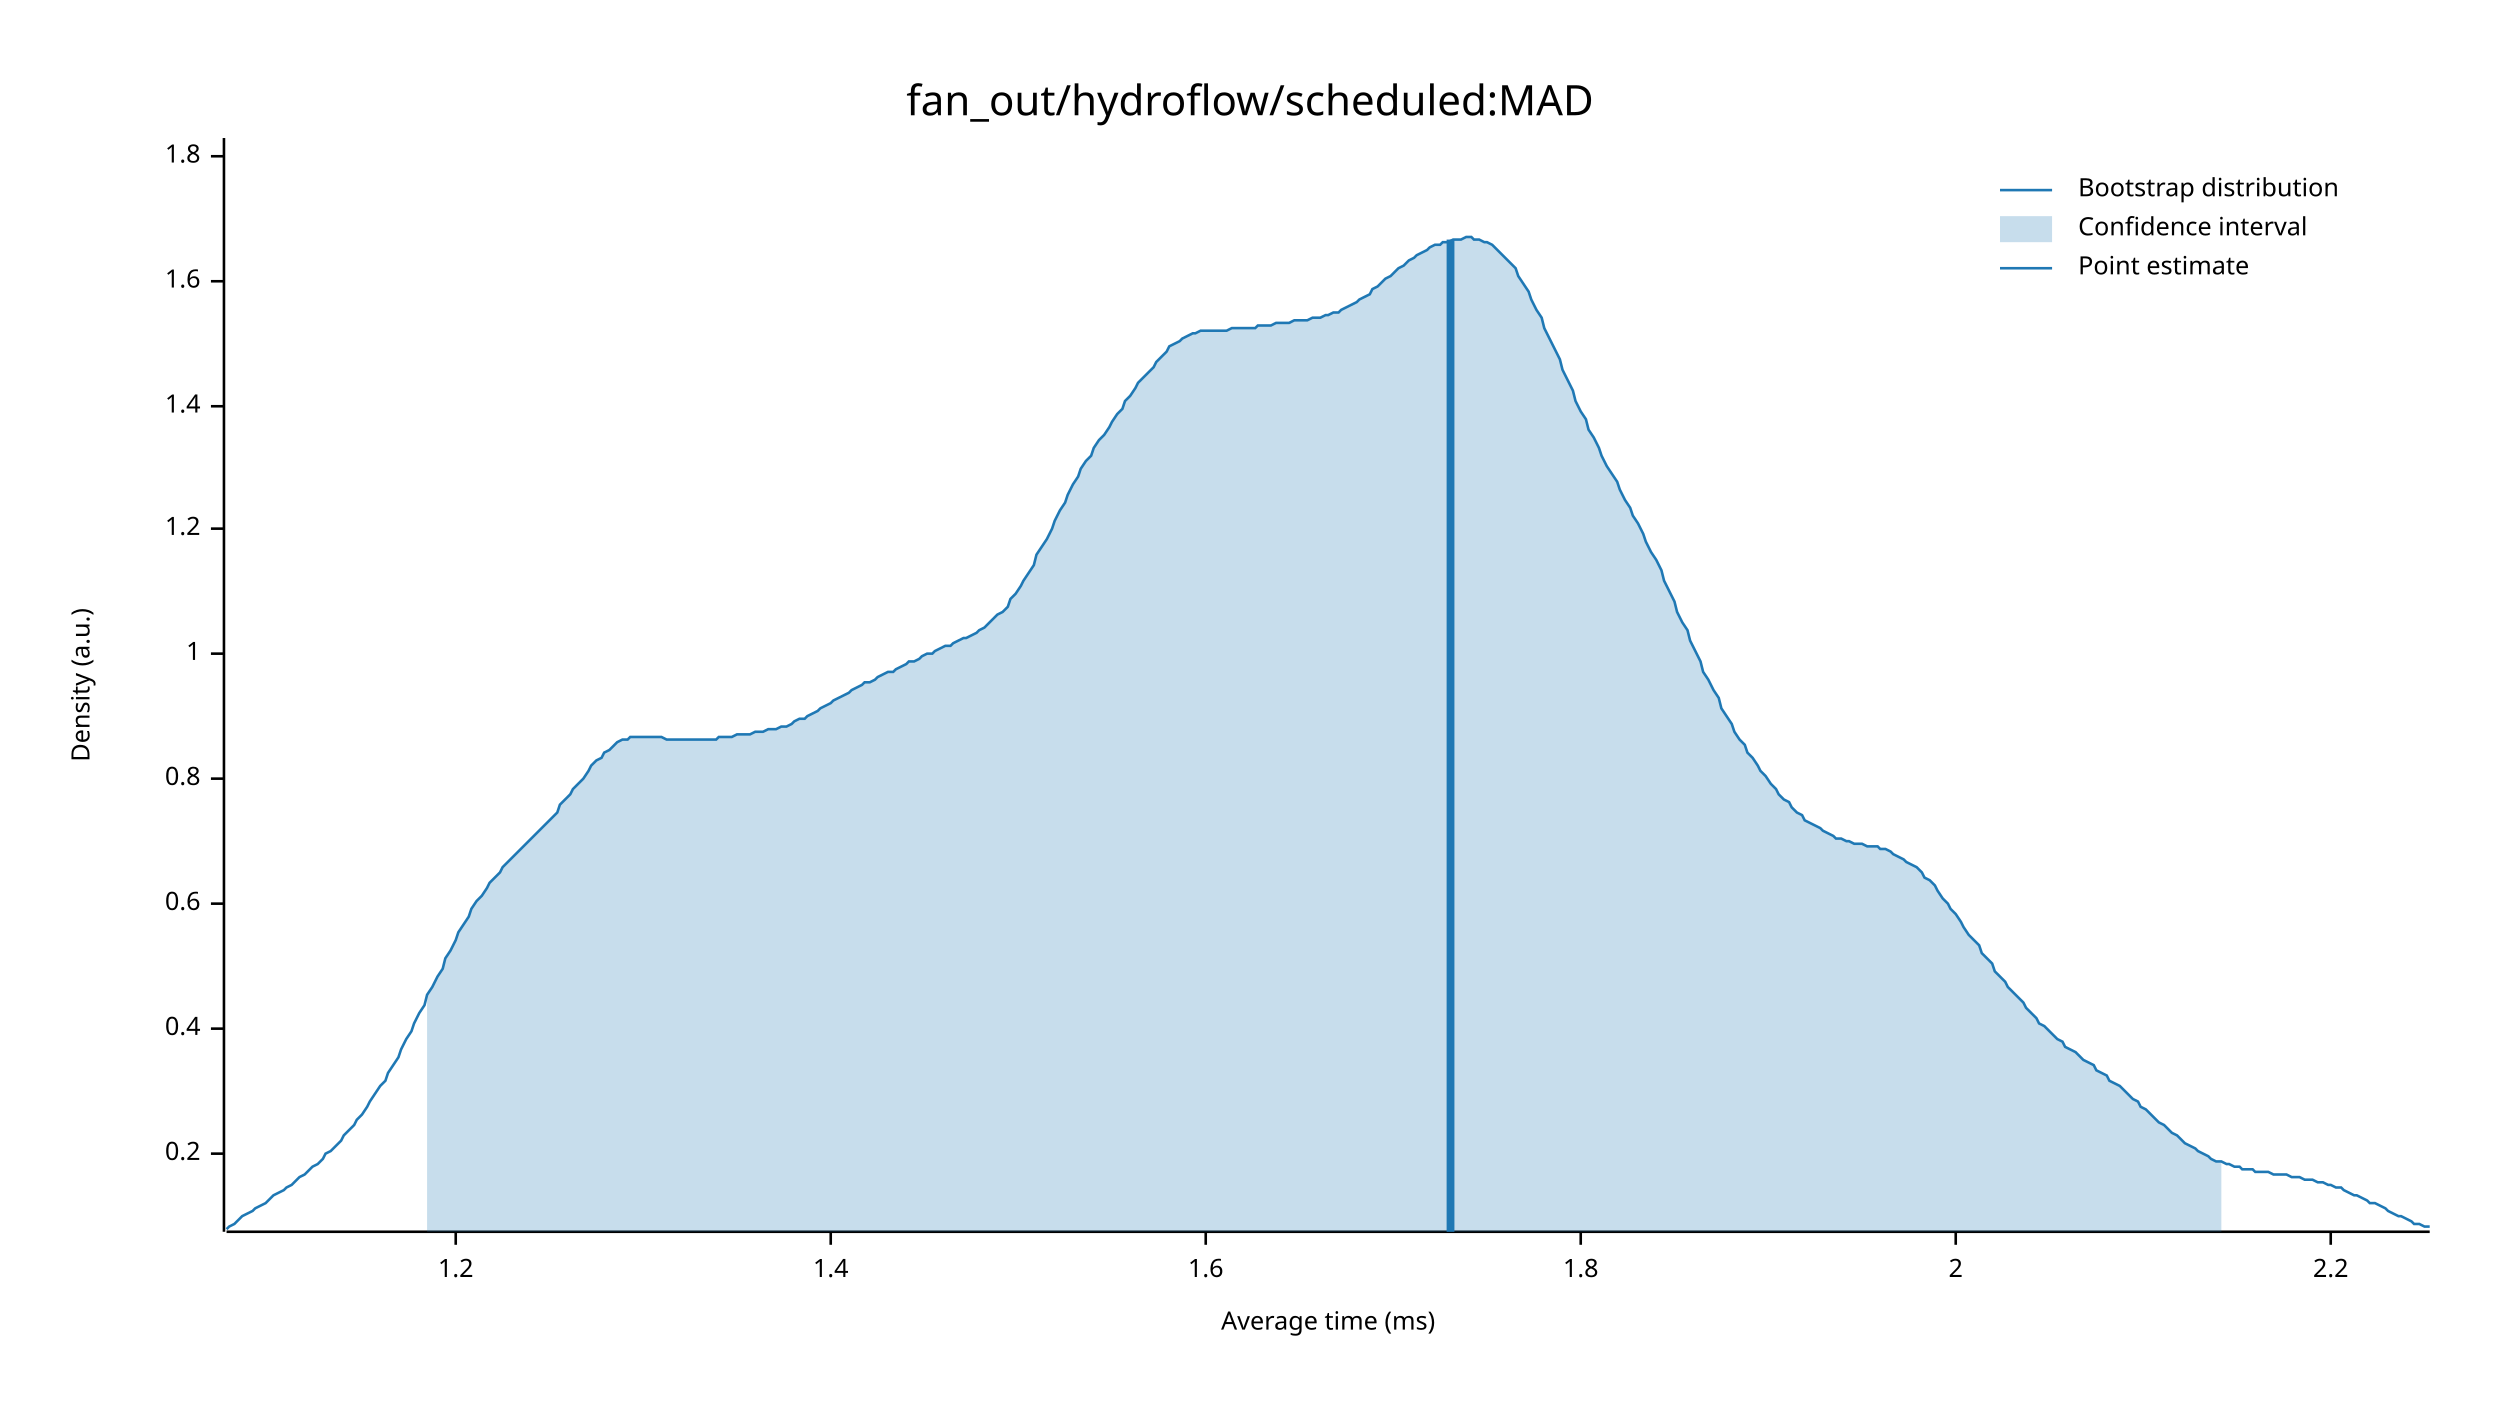
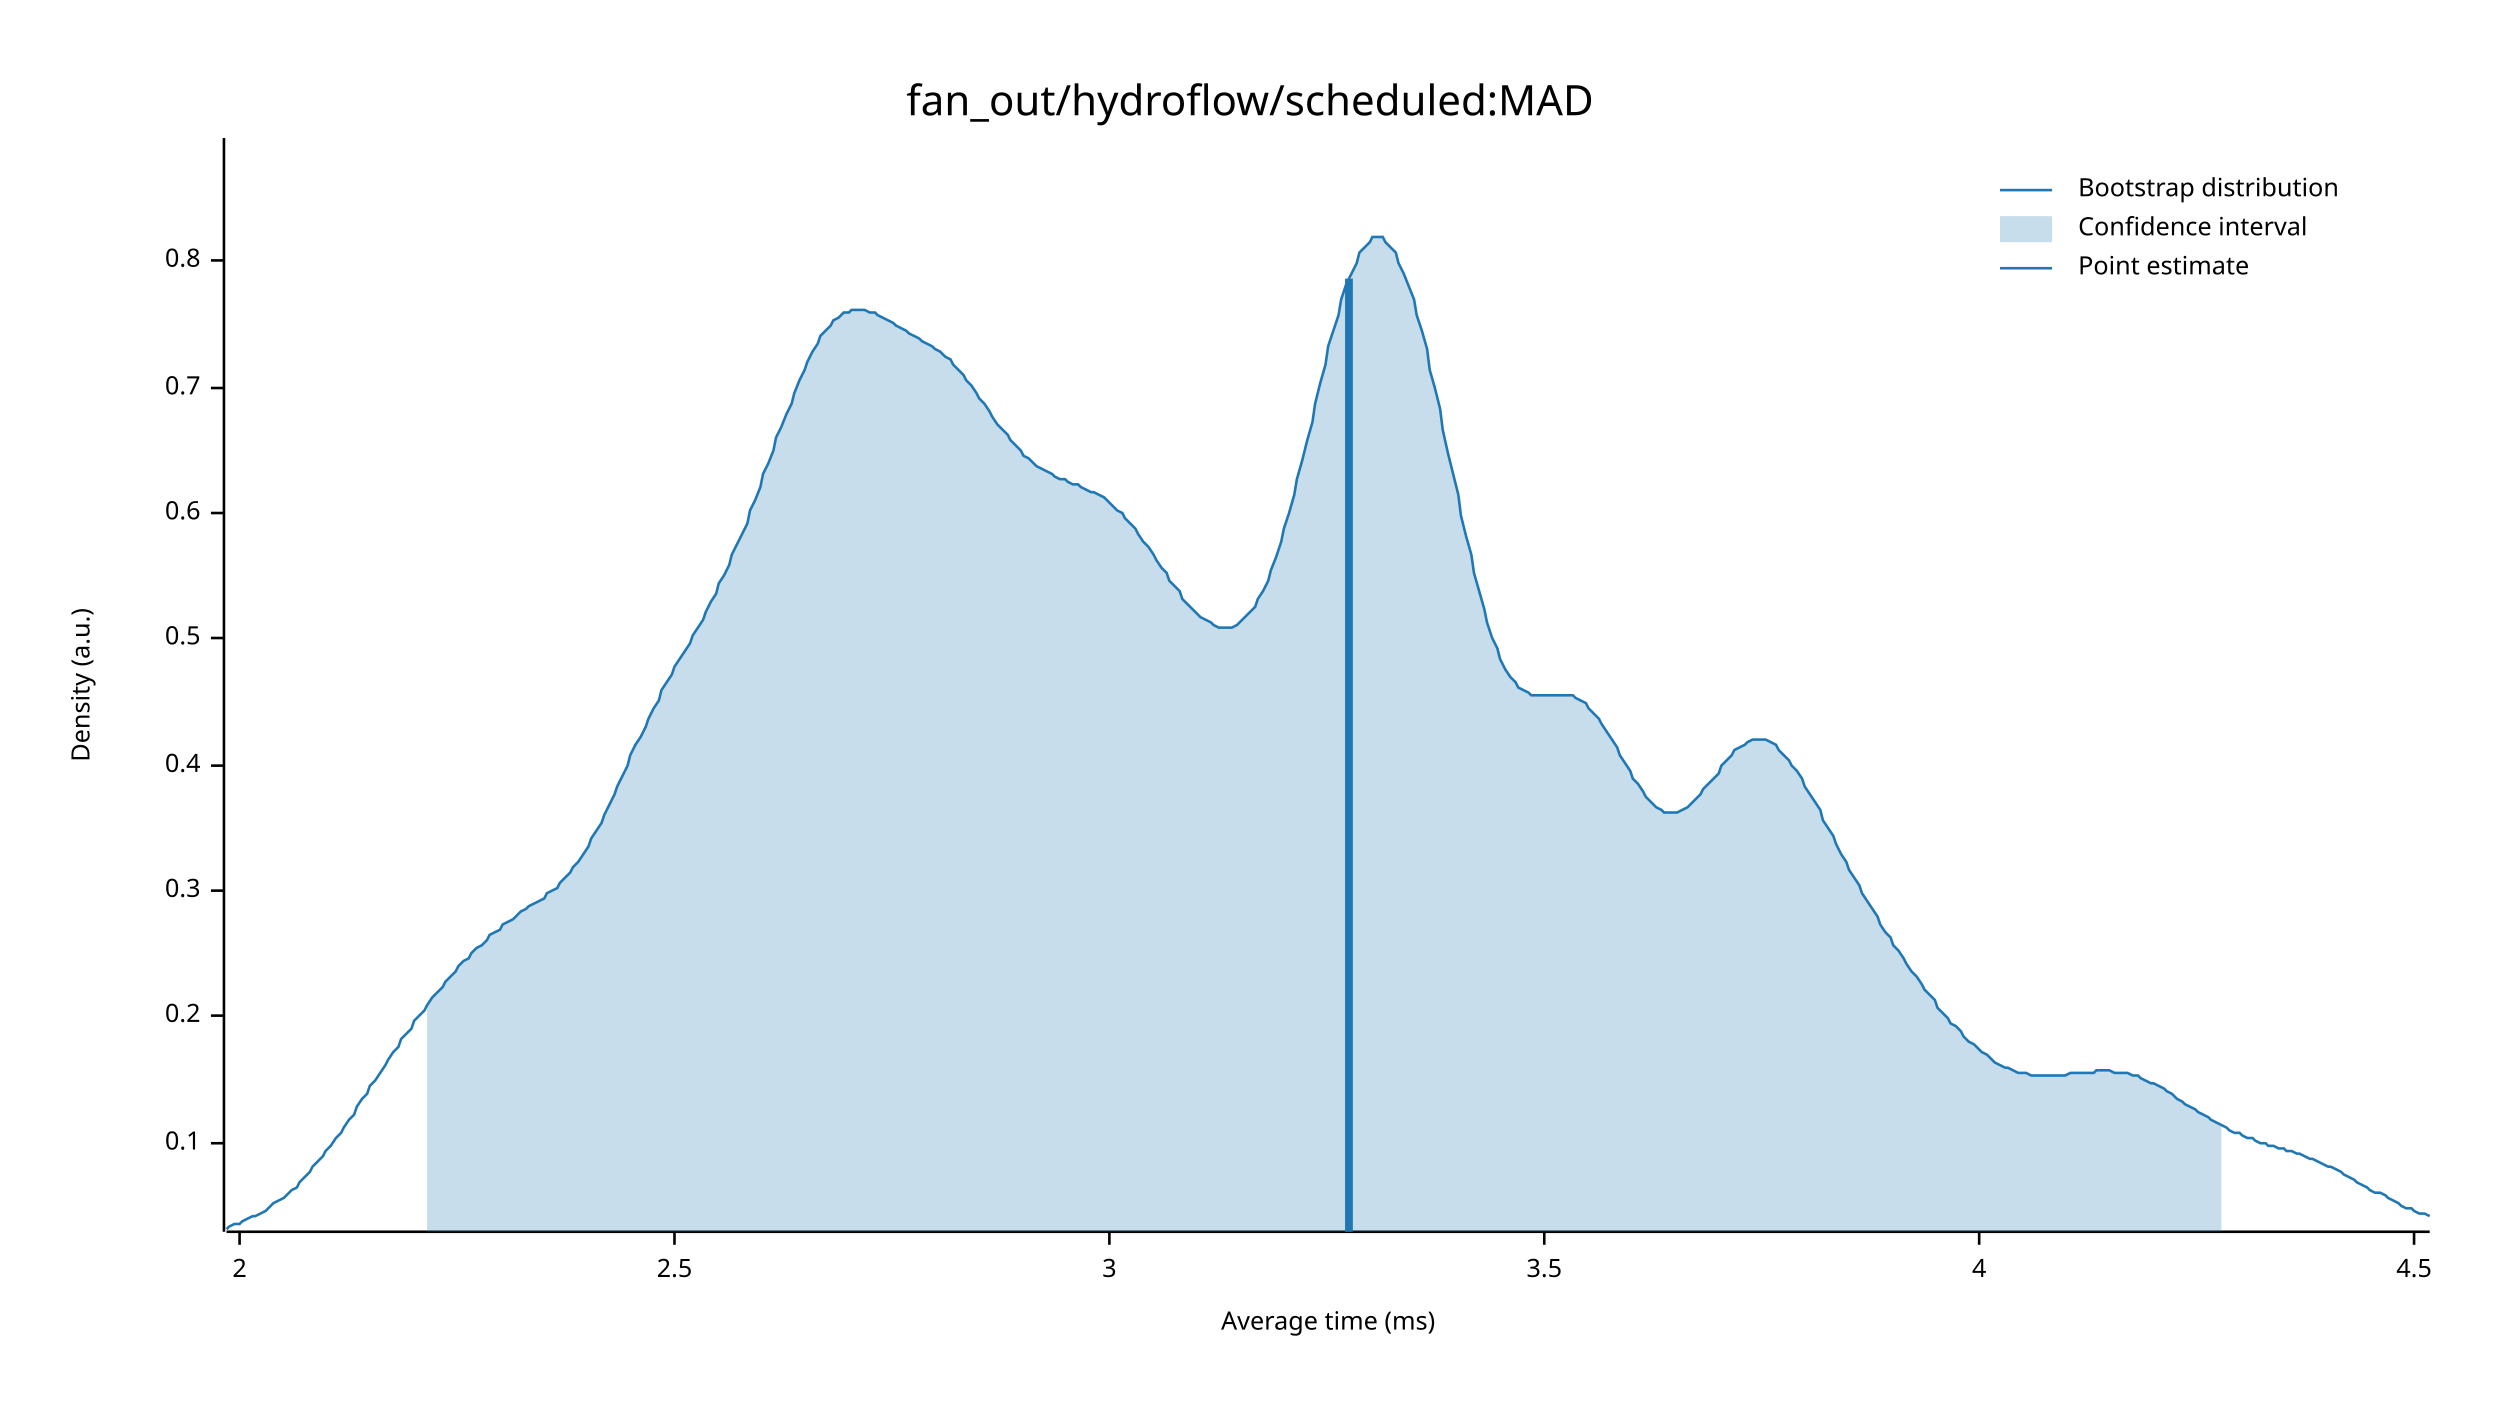
<svg xmlns="http://www.w3.org/2000/svg" width="960" height="540" viewBox="0 0 960 540">
  <text x="480" y="32" dy="0.76em" text-anchor="middle" font-family="sans-serif" font-size="16.129" opacity="1" fill="#000000">
fan_out/hydroflow/scheduled:MAD
</text>
  <text x="27" y="263" dy="0.76em" text-anchor="middle" font-family="sans-serif" font-size="9.677" opacity="1" fill="#000000" transform="rotate(270, 27, 263)">
Density (a.u.)
</text>
  <text x="510" y="513" dy="-0.5ex" text-anchor="middle" font-family="sans-serif" font-size="9.677" opacity="1" fill="#000000">
Average time (ms)
</text>
  <polyline fill="none" opacity="1" stroke="#000000" stroke-width="1" points="86,53 86,473 " />
-   <text x="77" y="443" dy="0.5ex" text-anchor="end" font-family="sans-serif" font-size="9.677" opacity="1" fill="#000000">
+   <text x="77" y="439" dy="0.5ex" text-anchor="end" font-family="sans-serif" font-size="9.677" opacity="1" fill="#000000">
+ 0.1
+ </text>
+   <polyline fill="none" opacity="1" stroke="#000000" stroke-width="1" points="81,439 86,439 " />
+   <text x="77" y="390" dy="0.5ex" text-anchor="end" font-family="sans-serif" font-size="9.677" opacity="1" fill="#000000">
0.2
</text>
-   <polyline fill="none" opacity="1" stroke="#000000" stroke-width="1" points="81,443 86,443 " />
-   <text x="77" y="395" dy="0.5ex" text-anchor="end" font-family="sans-serif" font-size="9.677" opacity="1" fill="#000000">
+   <polyline fill="none" opacity="1" stroke="#000000" stroke-width="1" points="81,390 86,390 " />
+   <text x="77" y="342" dy="0.5ex" text-anchor="end" font-family="sans-serif" font-size="9.677" opacity="1" fill="#000000">
+ 0.3
+ </text>
+   <polyline fill="none" opacity="1" stroke="#000000" stroke-width="1" points="81,342 86,342 " />
+   <text x="77" y="294" dy="0.5ex" text-anchor="end" font-family="sans-serif" font-size="9.677" opacity="1" fill="#000000">
0.4
</text>
-   <polyline fill="none" opacity="1" stroke="#000000" stroke-width="1" points="81,395 86,395 " />
-   <text x="77" y="347" dy="0.5ex" text-anchor="end" font-family="sans-serif" font-size="9.677" opacity="1" fill="#000000">
+   <polyline fill="none" opacity="1" stroke="#000000" stroke-width="1" points="81,294 86,294 " />
+   <text x="77" y="245" dy="0.5ex" text-anchor="end" font-family="sans-serif" font-size="9.677" opacity="1" fill="#000000">
+ 0.5
+ </text>
+   <polyline fill="none" opacity="1" stroke="#000000" stroke-width="1" points="81,245 86,245 " />
+   <text x="77" y="197" dy="0.5ex" text-anchor="end" font-family="sans-serif" font-size="9.677" opacity="1" fill="#000000">
0.6
</text>
-   <polyline fill="none" opacity="1" stroke="#000000" stroke-width="1" points="81,347 86,347 " />
-   <text x="77" y="299" dy="0.5ex" text-anchor="end" font-family="sans-serif" font-size="9.677" opacity="1" fill="#000000">
+   <polyline fill="none" opacity="1" stroke="#000000" stroke-width="1" points="81,197 86,197 " />
+   <text x="77" y="149" dy="0.5ex" text-anchor="end" font-family="sans-serif" font-size="9.677" opacity="1" fill="#000000">
+ 0.7
+ </text>
+   <polyline fill="none" opacity="1" stroke="#000000" stroke-width="1" points="81,149 86,149 " />
+   <text x="77" y="100" dy="0.5ex" text-anchor="end" font-family="sans-serif" font-size="9.677" opacity="1" fill="#000000">
0.8
</text>
-   <polyline fill="none" opacity="1" stroke="#000000" stroke-width="1" points="81,299 86,299 " />
-   <text x="77" y="251" dy="0.5ex" text-anchor="end" font-family="sans-serif" font-size="9.677" opacity="1" fill="#000000">
- 1
- </text>
-   <polyline fill="none" opacity="1" stroke="#000000" stroke-width="1" points="81,251 86,251 " />
-   <text x="77" y="203" dy="0.5ex" text-anchor="end" font-family="sans-serif" font-size="9.677" opacity="1" fill="#000000">
- 1.2
- </text>
-   <polyline fill="none" opacity="1" stroke="#000000" stroke-width="1" points="81,203 86,203 " />
-   <text x="77" y="156" dy="0.5ex" text-anchor="end" font-family="sans-serif" font-size="9.677" opacity="1" fill="#000000">
- 1.4
- </text>
-   <polyline fill="none" opacity="1" stroke="#000000" stroke-width="1" points="81,156 86,156 " />
-   <text x="77" y="108" dy="0.5ex" text-anchor="end" font-family="sans-serif" font-size="9.677" opacity="1" fill="#000000">
- 1.6
- </text>
-   <polyline fill="none" opacity="1" stroke="#000000" stroke-width="1" points="81,108 86,108 " />
-   <text x="77" y="60" dy="0.5ex" text-anchor="end" font-family="sans-serif" font-size="9.677" opacity="1" fill="#000000">
- 1.8
- </text>
-   <polyline fill="none" opacity="1" stroke="#000000" stroke-width="1" points="81,60 86,60 " />
+   <polyline fill="none" opacity="1" stroke="#000000" stroke-width="1" points="81,100 86,100 " />
  <polyline fill="none" opacity="1" stroke="#000000" stroke-width="1" points="87,473 933,473 " />
-   <text x="175" y="483" dy="0.76em" text-anchor="middle" font-family="sans-serif" font-size="9.677" opacity="1" fill="#000000">
- 1.2
- </text>
-   <polyline fill="none" opacity="1" stroke="#000000" stroke-width="1" points="175,473 175,478 " />
-   <text x="319" y="483" dy="0.76em" text-anchor="middle" font-family="sans-serif" font-size="9.677" opacity="1" fill="#000000">
- 1.4
- </text>
-   <polyline fill="none" opacity="1" stroke="#000000" stroke-width="1" points="319,473 319,478 " />
-   <text x="463" y="483" dy="0.76em" text-anchor="middle" font-family="sans-serif" font-size="9.677" opacity="1" fill="#000000">
- 1.6
- </text>
-   <polyline fill="none" opacity="1" stroke="#000000" stroke-width="1" points="463,473 463,478 " />
-   <text x="607" y="483" dy="0.76em" text-anchor="middle" font-family="sans-serif" font-size="9.677" opacity="1" fill="#000000">
- 1.8
- </text>
-   <polyline fill="none" opacity="1" stroke="#000000" stroke-width="1" points="607,473 607,478 " />
-   <text x="751" y="483" dy="0.76em" text-anchor="middle" font-family="sans-serif" font-size="9.677" opacity="1" fill="#000000">
+   <text x="92" y="483" dy="0.76em" text-anchor="middle" font-family="sans-serif" font-size="9.677" opacity="1" fill="#000000">
2
</text>
-   <polyline fill="none" opacity="1" stroke="#000000" stroke-width="1" points="751,473 751,478 " />
-   <text x="895" y="483" dy="0.76em" text-anchor="middle" font-family="sans-serif" font-size="9.677" opacity="1" fill="#000000">
- 2.2
+   <polyline fill="none" opacity="1" stroke="#000000" stroke-width="1" points="92,473 92,478 " />
+   <text x="259" y="483" dy="0.76em" text-anchor="middle" font-family="sans-serif" font-size="9.677" opacity="1" fill="#000000">
+ 2.5
</text>
-   <polyline fill="none" opacity="1" stroke="#000000" stroke-width="1" points="895,473 895,478 " />
-   <polyline fill="none" opacity="1" stroke="#1F78B4" stroke-width="1" points="87,472 88,471 90,470 92,468 93,467 95,466 97,465 98,464 100,463 102,462 103,461 105,459 107,458 109,457 110,456 112,455 114,453 115,452 117,451 119,449 120,448 122,447 124,445 125,443 127,442 129,440 131,438 132,436 134,434 136,432 137,430 139,428 141,425 142,423 144,420 146,417 148,415 149,412 151,409 153,406 154,403 156,399 158,396 159,393 161,389 163,386 164,382 166,379 168,375 170,372 171,368 173,365 175,361 176,358 178,355 180,352 181,349 183,346 185,344 187,341 188,339 190,337 192,335 193,333 195,331 197,329 198,328 200,326 202,324 203,323 205,321 207,319 209,317 210,316 212,314 214,312 215,309 217,307 219,305 220,303 222,301 224,299 226,296 227,294 229,292 231,291 232,289 234,288 236,286 237,285 239,284 241,284 242,283 244,283 246,283 248,283 249,283 251,283 253,283 254,283 256,284 258,284 259,284 261,284 263,284 265,284 266,284 268,284 270,284 271,284 273,284 275,284 276,283 278,283 280,283 281,283 283,282 285,282 287,282 288,282 290,281 292,281 293,281 295,280 297,280 298,280 300,279 302,279 304,278 305,277 307,276 309,276 310,275 312,274 314,273 315,272 317,271 319,270 320,269 322,268 324,267 326,266 327,265 329,264 331,263 332,262 334,262 336,261 337,260 339,259 341,258 343,258 344,257 346,256 348,255 349,254 351,254 353,253 354,252 356,251 358,251 359,250 361,249 363,248 365,248 366,247 368,246 370,245 371,245 373,244 375,243 376,242 378,241 380,239 381,238 383,236 385,235 387,233 388,230 390,228 392,225 393,223 395,220 397,217 398,213 400,210 402,207 404,203 405,200 407,196 409,193 410,190 412,186 414,183 415,180 417,177 419,175 420,172 422,169 424,167 426,164 427,162 429,159 431,157 432,154 434,152 436,149 437,147 439,145 441,143 443,141 444,139 446,137 448,135 449,133 451,132 453,131 454,130 456,129 458,128 459,128 461,127 463,127 465,127 466,127 468,127 470,127 471,127 473,126 475,126 476,126 478,126 480,126 482,126 483,125 485,125 487,125 488,125 490,124 492,124 493,124 495,124 497,123 498,123 500,123 502,123 504,122 505,122 507,122 509,121 510,121 512,120 514,120 515,119 517,118 519,117 521,116 522,115 524,114 526,113 527,111 529,110 531,108 532,107 534,106 536,104 537,103 539,102 541,100 543,99 544,98 546,97 548,96 549,95 551,94 553,94 554,93 556,93 558,92 560,92 561,92 563,91 565,91 566,92 568,92 570,93 571,93 573,94 575,96 576,97 578,99 580,101 582,103 583,106 585,109 587,112 588,115 590,119 592,122 593,126 595,130 597,134 599,138 600,142 602,146 604,150 605,154 607,158 609,161 610,165 612,168 614,172 615,175 617,179 619,182 621,185 622,188 624,192 626,195 627,198 629,201 631,205 632,208 634,212 636,215 638,219 639,223 641,227 643,231 644,235 646,239 648,242 649,246 651,250 653,254 654,258 656,261 658,265 660,268 661,272 663,275 665,278 666,281 668,284 670,286 671,289 673,291 675,294 676,296 678,298 680,301 682,303 683,305 685,307 687,308 688,310 690,312 692,313 693,315 695,316 697,317 699,318 700,319 702,320 704,321 705,322 707,322 709,323 710,323 712,324 714,324 715,324 717,325 719,325 721,325 722,326 724,326 726,327 727,328 729,329 731,330 732,331 734,332 736,333 738,335 739,337 741,338 743,340 744,342 746,345 748,347 749,349 751,351 753,354 754,356 756,359 758,361 760,363 761,366 763,368 765,370 766,373 768,375 770,377 771,379 773,381 775,383 777,385 778,387 780,389 782,391 783,393 785,394 787,396 788,397 790,399 792,400 793,402 795,403 797,404 799,406 800,407 802,408 804,409 805,411 807,412 809,413 810,415 812,416 814,417 816,419 817,420 819,422 821,423 822,425 824,426 826,428 827,429 829,431 831,432 832,433 834,435 836,436 838,438 839,439 841,440 843,441 844,442 846,443 848,444 849,445 851,446 853,446 855,447 856,447 858,448 860,448 861,449 863,449 865,449 866,450 868,450 870,450 871,450 873,451 875,451 877,451 878,451 880,452 882,452 883,452 885,453 887,453 888,453 890,454 892,454 894,455 895,455 897,456 899,456 900,457 902,458 904,459 905,459 907,460 909,461 910,462 912,462 914,463 916,464 917,465 919,466 921,467 922,467 924,468 926,469 927,470 929,470 931,471 933,471 " />
-   <polygon opacity="0.25" fill="#1F78B4" points="164,382 166,379 168,375 170,372 171,368 173,365 175,361 176,358 178,355 180,352 181,349 183,346 185,344 187,341 188,339 190,337 192,335 193,333 195,331 197,329 198,328 200,326 202,324 203,323 205,321 207,319 209,317 210,316 212,314 214,312 215,309 217,307 219,305 220,303 222,301 224,299 226,296 227,294 229,292 231,291 232,289 234,288 236,286 237,285 239,284 241,284 242,283 244,283 246,283 248,283 249,283 251,283 253,283 254,283 256,284 258,284 259,284 261,284 263,284 265,284 266,284 268,284 270,284 271,284 273,284 275,284 276,283 278,283 280,283 281,283 283,282 285,282 287,282 288,282 290,281 292,281 293,281 295,280 297,280 298,280 300,279 302,279 304,278 305,277 307,276 309,276 310,275 312,274 314,273 315,272 317,271 319,270 320,269 322,268 324,267 326,266 327,265 329,264 331,263 332,262 334,262 336,261 337,260 339,259 341,258 343,258 344,257 346,256 348,255 349,254 351,254 353,253 354,252 356,251 358,251 359,250 361,249 363,248 365,248 366,247 368,246 370,245 371,245 373,244 375,243 376,242 378,241 380,239 381,238 383,236 385,235 387,233 388,230 390,228 392,225 393,223 395,220 397,217 398,213 400,210 402,207 404,203 405,200 407,196 409,193 410,190 412,186 414,183 415,180 417,177 419,175 420,172 422,169 424,167 426,164 427,162 429,159 431,157 432,154 434,152 436,149 437,147 439,145 441,143 443,141 444,139 446,137 448,135 449,133 451,132 453,131 454,130 456,129 458,128 459,128 461,127 463,127 465,127 466,127 468,127 470,127 471,127 473,126 475,126 476,126 478,126 480,126 482,126 483,125 485,125 487,125 488,125 490,124 492,124 493,124 495,124 497,123 498,123 500,123 502,123 504,122 505,122 507,122 509,121 510,121 512,120 514,120 515,119 517,118 519,117 521,116 522,115 524,114 526,113 527,111 529,110 531,108 532,107 534,106 536,104 537,103 539,102 541,100 543,99 544,98 546,97 548,96 549,95 551,94 553,94 554,93 556,93 558,92 560,92 561,92 563,91 565,91 566,92 568,92 570,93 571,93 573,94 575,96 576,97 578,99 580,101 582,103 583,106 585,109 587,112 588,115 590,119 592,122 593,126 595,130 597,134 599,138 600,142 602,146 604,150 605,154 607,158 609,161 610,165 612,168 614,172 615,175 617,179 619,182 621,185 622,188 624,192 626,195 627,198 629,201 631,205 632,208 634,212 636,215 638,219 639,223 641,227 643,231 644,235 646,239 648,242 649,246 651,250 653,254 654,258 656,261 658,265 660,268 661,272 663,275 665,278 666,281 668,284 670,286 671,289 673,291 675,294 676,296 678,298 680,301 682,303 683,305 685,307 687,308 688,310 690,312 692,313 693,315 695,316 697,317 699,318 700,319 702,320 704,321 705,322 707,322 709,323 710,323 712,324 714,324 715,324 717,325 719,325 721,325 722,326 724,326 726,327 727,328 729,329 731,330 732,331 734,332 736,333 738,335 739,337 741,338 743,340 744,342 746,345 748,347 749,349 751,351 753,354 754,356 756,359 758,361 760,363 761,366 763,368 765,370 766,373 768,375 770,377 771,379 773,381 775,383 777,385 778,387 780,389 782,391 783,393 785,394 787,396 788,397 790,399 792,400 793,402 795,403 797,404 799,406 800,407 802,408 804,409 805,411 807,412 809,413 810,415 812,416 814,417 816,419 817,420 819,422 821,423 822,425 824,426 826,428 827,429 829,431 831,432 832,433 834,435 836,436 838,438 839,439 841,440 843,441 844,442 846,443 848,444 849,445 851,446 853,446 853,473 164,473 " />
-   <polyline fill="none" opacity="1" stroke="#1F78B4" stroke-width="3" points="557,473 557,92 " />
+   <polyline fill="none" opacity="1" stroke="#000000" stroke-width="1" points="259,473 259,478 " />
+   <text x="426" y="483" dy="0.76em" text-anchor="middle" font-family="sans-serif" font-size="9.677" opacity="1" fill="#000000">
+ 3
+ </text>
+   <polyline fill="none" opacity="1" stroke="#000000" stroke-width="1" points="426,473 426,478 " />
+   <text x="593" y="483" dy="0.76em" text-anchor="middle" font-family="sans-serif" font-size="9.677" opacity="1" fill="#000000">
+ 3.5
+ </text>
+   <polyline fill="none" opacity="1" stroke="#000000" stroke-width="1" points="593,473 593,478 " />
+   <text x="760" y="483" dy="0.76em" text-anchor="middle" font-family="sans-serif" font-size="9.677" opacity="1" fill="#000000">
+ 4
+ </text>
+   <polyline fill="none" opacity="1" stroke="#000000" stroke-width="1" points="760,473 760,478 " />
+   <text x="927" y="483" dy="0.76em" text-anchor="middle" font-family="sans-serif" font-size="9.677" opacity="1" fill="#000000">
+ 4.5
+ </text>
+   <polyline fill="none" opacity="1" stroke="#000000" stroke-width="1" points="927,473 927,478 " />
+   <polyline fill="none" opacity="1" stroke="#1F78B4" stroke-width="1" points="87,472 88,471 90,470 92,470 93,469 95,468 97,467 98,467 100,466 102,465 103,464 105,462 107,461 109,460 110,459 112,457 114,456 115,454 117,452 119,450 120,448 122,446 124,444 125,442 127,440 129,437 131,435 132,433 134,430 136,428 137,425 139,422 141,420 142,417 144,415 146,412 148,409 149,407 151,404 153,402 154,399 156,397 158,395 159,392 161,390 163,388 164,386 166,383 168,381 170,379 171,377 173,375 175,373 176,371 178,369 180,368 181,366 183,364 185,363 187,361 188,359 190,358 192,357 193,355 195,354 197,353 198,352 200,350 202,349 203,348 205,347 207,346 209,345 210,343 212,342 214,341 215,339 217,337 219,335 220,333 222,331 224,328 226,325 227,322 229,319 231,316 232,313 234,309 236,305 237,302 239,298 241,294 242,290 244,286 246,283 248,279 249,276 251,272 253,269 254,265 256,262 258,259 259,256 261,253 263,250 265,247 266,244 268,241 270,238 271,235 273,231 275,228 276,224 278,221 280,217 281,213 283,209 285,205 287,201 288,196 290,192 292,187 293,182 295,178 297,173 298,168 300,164 302,159 304,155 305,151 307,146 309,142 310,139 312,135 314,132 315,129 317,127 319,125 320,123 322,122 324,120 326,120 327,119 329,119 331,119 332,119 334,120 336,120 337,121 339,122 341,123 343,124 344,125 346,126 348,127 349,128 351,129 353,130 354,131 356,132 358,133 359,134 361,135 363,137 365,138 366,140 368,142 370,144 371,146 373,148 375,151 376,153 378,155 380,158 381,160 383,163 385,165 387,167 388,169 390,171 392,173 393,175 395,176 397,178 398,179 400,180 402,181 404,182 405,183 407,184 409,184 410,185 412,186 414,186 415,187 417,188 419,189 420,189 422,190 424,191 426,193 427,194 429,196 431,197 432,199 434,201 436,203 437,205 439,208 441,210 443,213 444,215 446,218 448,220 449,223 451,225 453,227 454,230 456,232 458,234 459,235 461,237 463,238 465,239 466,240 468,241 470,241 471,241 473,241 475,240 476,239 478,237 480,235 482,233 483,230 485,227 487,223 488,219 490,214 492,208 493,203 495,197 497,190 498,184 500,177 502,169 504,162 505,155 507,147 509,140 510,133 512,127 514,121 515,115 517,109 519,105 521,101 522,97 524,95 526,93 527,91 529,91 531,91 532,93 534,95 536,97 537,101 539,105 541,110 543,115 544,121 546,127 548,134 549,142 551,149 553,157 554,165 556,174 558,182 560,190 561,198 563,206 565,213 566,220 568,227 570,234 571,239 573,245 575,249 576,253 578,257 580,260 582,262 583,264 585,265 587,266 588,267 590,267 592,267 593,267 595,267 597,267 599,267 600,267 602,267 604,267 605,268 607,269 609,270 610,272 612,274 614,276 615,278 617,281 619,284 621,287 622,290 624,293 626,296 627,299 629,301 631,304 632,306 634,308 636,310 638,311 639,312 641,312 643,312 644,312 646,311 648,310 649,309 651,307 653,305 654,303 656,301 658,299 660,297 661,294 663,292 665,290 666,288 668,287 670,286 671,285 673,284 675,284 676,284 678,284 680,285 682,286 683,288 685,290 687,292 688,294 690,296 692,299 693,302 695,305 697,308 699,311 700,315 702,318 704,321 705,324 707,328 709,331 710,334 712,337 714,340 715,343 717,346 719,349 721,352 722,355 724,358 726,360 727,363 729,365 731,368 732,370 734,373 736,375 738,378 739,380 741,382 743,384 744,387 746,389 748,391 749,393 751,394 753,396 754,398 756,400 758,401 760,403 761,404 763,405 765,407 766,408 768,409 770,410 771,410 773,411 775,412 777,412 778,412 780,413 782,413 783,413 785,413 787,413 788,413 790,413 792,413 793,413 795,412 797,412 799,412 800,412 802,412 804,412 805,411 807,411 809,411 810,411 812,412 814,412 816,412 817,412 819,413 821,413 822,414 824,415 826,416 827,416 829,417 831,418 832,419 834,420 836,422 838,423 839,424 841,425 843,426 844,427 846,428 848,429 849,430 851,431 853,432 855,433 856,434 858,435 860,435 861,436 863,437 865,437 866,438 868,439 870,439 871,440 873,440 875,441 877,441 878,442 880,442 882,443 883,443 885,444 887,445 888,445 890,446 892,447 894,448 895,448 897,449 899,450 900,451 902,452 904,453 905,454 907,455 909,456 910,457 912,458 914,458 916,459 917,460 919,461 921,462 922,463 924,464 926,464 927,465 929,466 931,466 933,467 " />
+   <polygon opacity="0.25" fill="#1F78B4" points="164,386 166,383 168,381 170,379 171,377 173,375 175,373 176,371 178,369 180,368 181,366 183,364 185,363 187,361 188,359 190,358 192,357 193,355 195,354 197,353 198,352 200,350 202,349 203,348 205,347 207,346 209,345 210,343 212,342 214,341 215,339 217,337 219,335 220,333 222,331 224,328 226,325 227,322 229,319 231,316 232,313 234,309 236,305 237,302 239,298 241,294 242,290 244,286 246,283 248,279 249,276 251,272 253,269 254,265 256,262 258,259 259,256 261,253 263,250 265,247 266,244 268,241 270,238 271,235 273,231 275,228 276,224 278,221 280,217 281,213 283,209 285,205 287,201 288,196 290,192 292,187 293,182 295,178 297,173 298,168 300,164 302,159 304,155 305,151 307,146 309,142 310,139 312,135 314,132 315,129 317,127 319,125 320,123 322,122 324,120 326,120 327,119 329,119 331,119 332,119 334,120 336,120 337,121 339,122 341,123 343,124 344,125 346,126 348,127 349,128 351,129 353,130 354,131 356,132 358,133 359,134 361,135 363,137 365,138 366,140 368,142 370,144 371,146 373,148 375,151 376,153 378,155 380,158 381,160 383,163 385,165 387,167 388,169 390,171 392,173 393,175 395,176 397,178 398,179 400,180 402,181 404,182 405,183 407,184 409,184 410,185 412,186 414,186 415,187 417,188 419,189 420,189 422,190 424,191 426,193 427,194 429,196 431,197 432,199 434,201 436,203 437,205 439,208 441,210 443,213 444,215 446,218 448,220 449,223 451,225 453,227 454,230 456,232 458,234 459,235 461,237 463,238 465,239 466,240 468,241 470,241 471,241 473,241 475,240 476,239 478,237 480,235 482,233 483,230 485,227 487,223 488,219 490,214 492,208 493,203 495,197 497,190 498,184 500,177 502,169 504,162 505,155 507,147 509,140 510,133 512,127 514,121 515,115 517,109 519,105 521,101 522,97 524,95 526,93 527,91 529,91 531,91 532,93 534,95 536,97 537,101 539,105 541,110 543,115 544,121 546,127 548,134 549,142 551,149 553,157 554,165 556,174 558,182 560,190 561,198 563,206 565,213 566,220 568,227 570,234 571,239 573,245 575,249 576,253 578,257 580,260 582,262 583,264 585,265 587,266 588,267 590,267 592,267 593,267 595,267 597,267 599,267 600,267 602,267 604,267 605,268 607,269 609,270 610,272 612,274 614,276 615,278 617,281 619,284 621,287 622,290 624,293 626,296 627,299 629,301 631,304 632,306 634,308 636,310 638,311 639,312 641,312 643,312 644,312 646,311 648,310 649,309 651,307 653,305 654,303 656,301 658,299 660,297 661,294 663,292 665,290 666,288 668,287 670,286 671,285 673,284 675,284 676,284 678,284 680,285 682,286 683,288 685,290 687,292 688,294 690,296 692,299 693,302 695,305 697,308 699,311 700,315 702,318 704,321 705,324 707,328 709,331 710,334 712,337 714,340 715,343 717,346 719,349 721,352 722,355 724,358 726,360 727,363 729,365 731,368 732,370 734,373 736,375 738,378 739,380 741,382 743,384 744,387 746,389 748,391 749,393 751,394 753,396 754,398 756,400 758,401 760,403 761,404 763,405 765,407 766,408 768,409 770,410 771,410 773,411 775,412 777,412 778,412 780,413 782,413 783,413 785,413 787,413 788,413 790,413 792,413 793,413 795,412 797,412 799,412 800,412 802,412 804,412 805,411 807,411 809,411 810,411 812,412 814,412 816,412 817,412 819,413 821,413 822,414 824,415 826,416 827,416 829,417 831,418 832,419 834,420 836,422 838,423 839,424 841,425 843,426 844,427 846,428 848,429 849,430 851,431 853,432 853,473 164,473 " />
+   <polyline fill="none" opacity="1" stroke="#1F78B4" stroke-width="3" points="518,473 518,107 " />
  <text x="798" y="68" dy="0.76em" text-anchor="start" font-family="sans-serif" font-size="9.677" opacity="1" fill="#000000">
Bootstrap distribution
</text>
  <text x="798" y="83" dy="0.76em" text-anchor="start" font-family="sans-serif" font-size="9.677" opacity="1" fill="#000000">
Confidence interval
</text>
  <text x="798" y="98" dy="0.76em" text-anchor="start" font-family="sans-serif" font-size="9.677" opacity="1" fill="#000000">
Point estimate
</text>
  <polyline fill="none" opacity="1" stroke="#1F78B4" stroke-width="1" points="768,73 788,73 " />
  <rect x="768" y="83" width="20" height="10" opacity="0.25" fill="#1F78B4" stroke="none" />
  <polyline fill="none" opacity="1" stroke="#1F78B4" stroke-width="1" points="768,103 788,103 " />
</svg>
